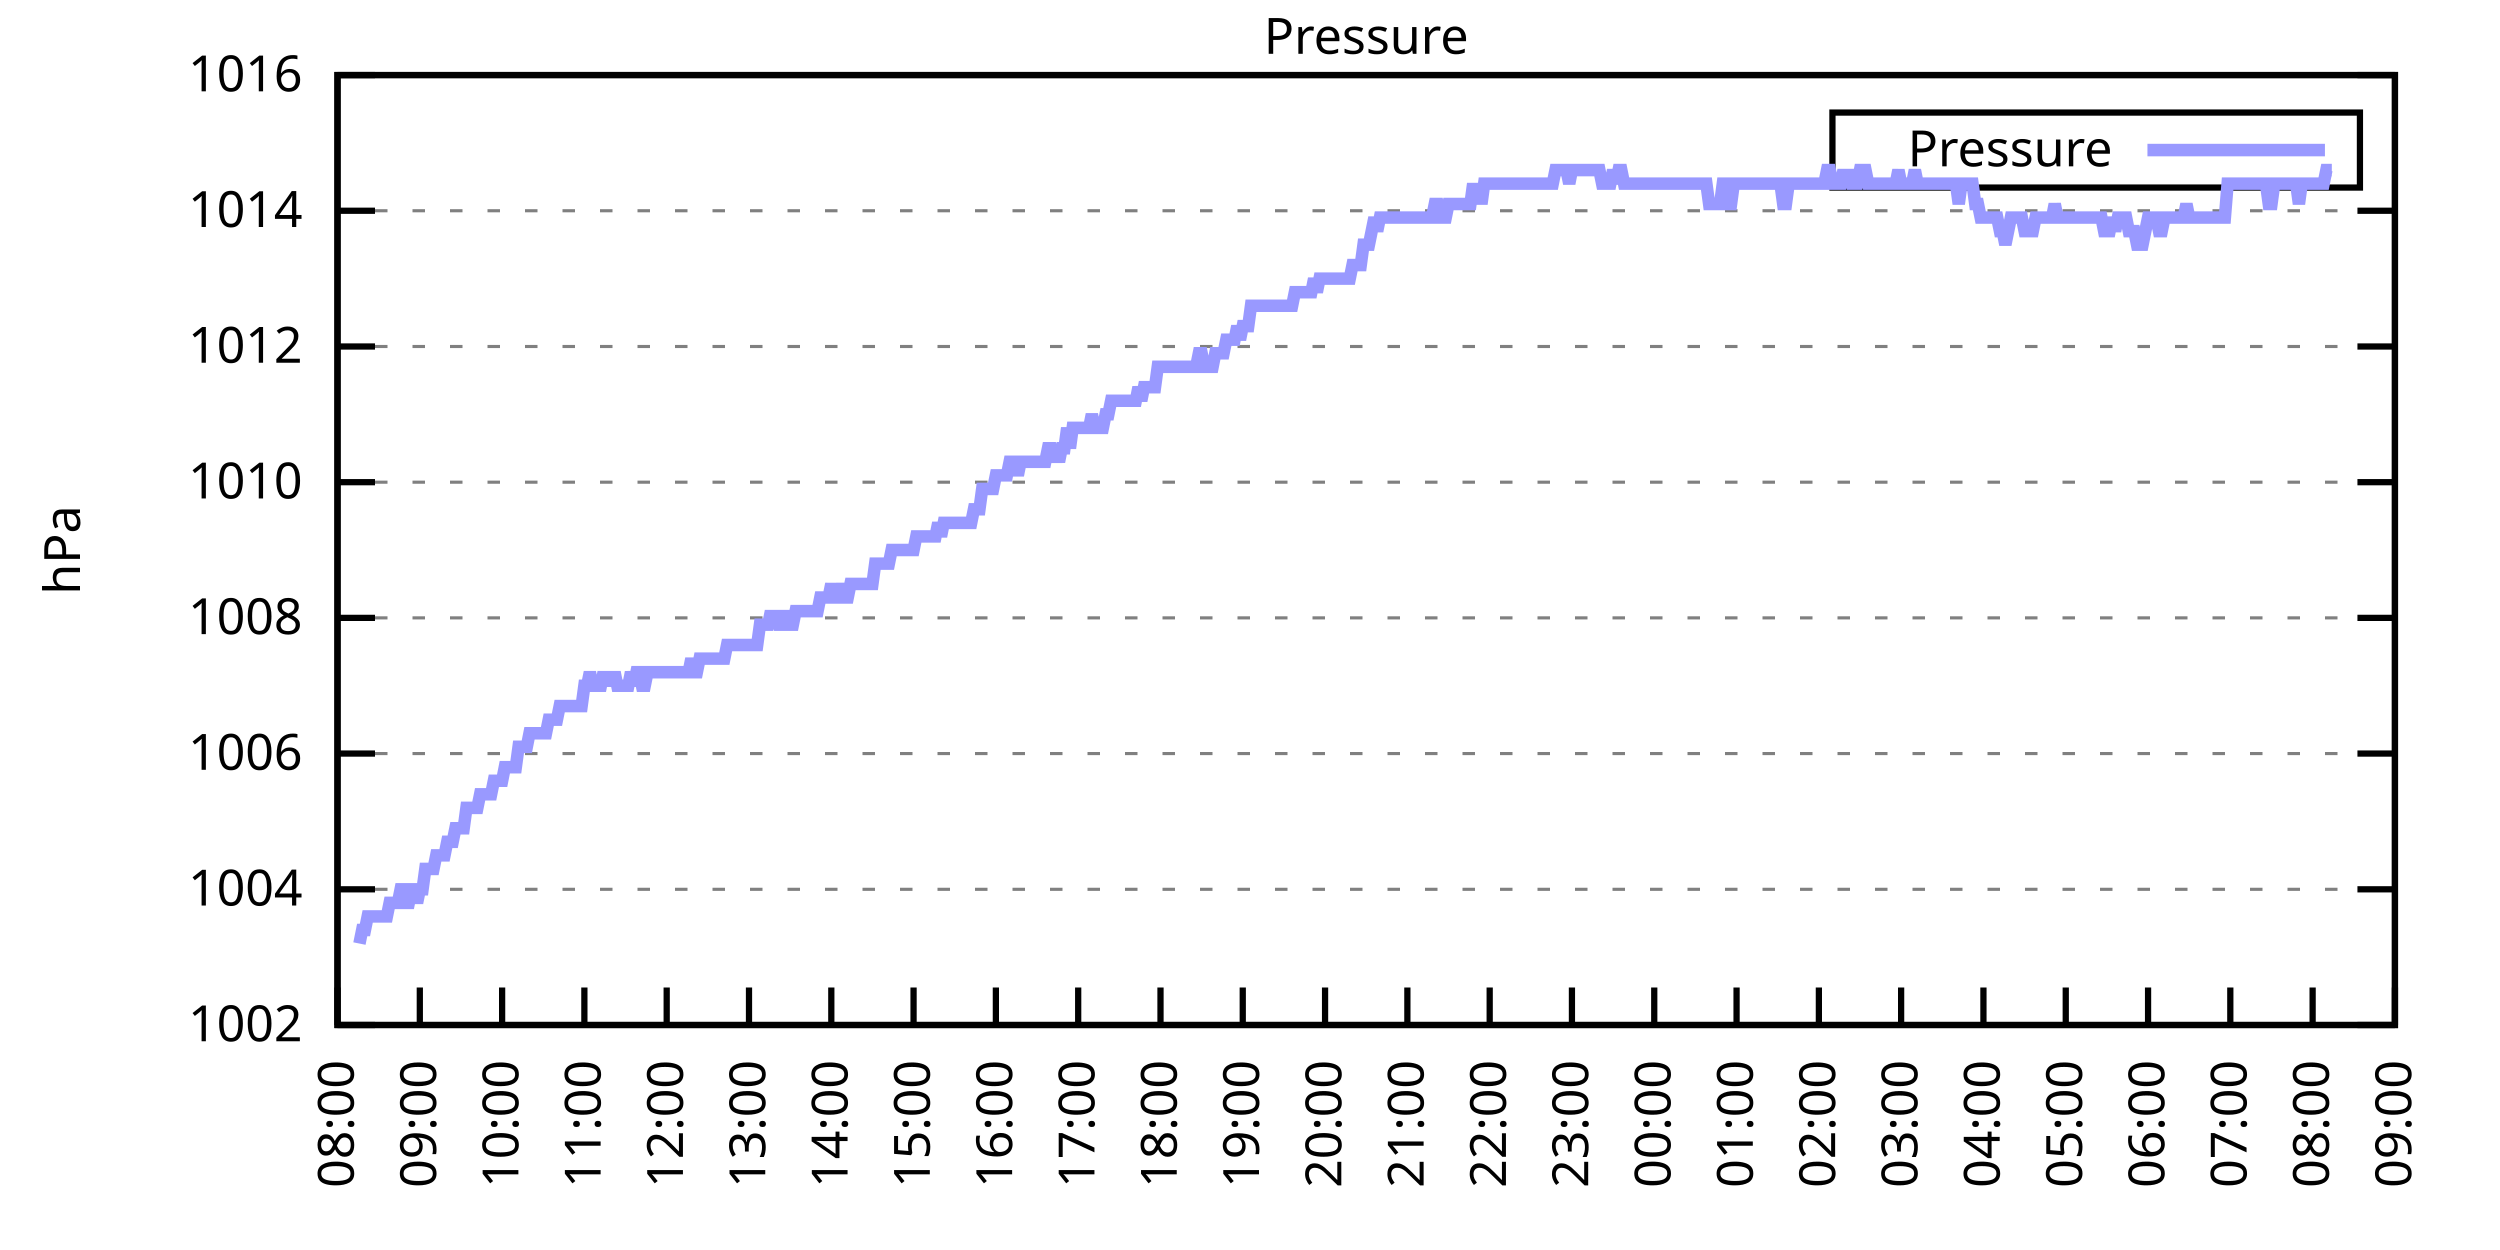
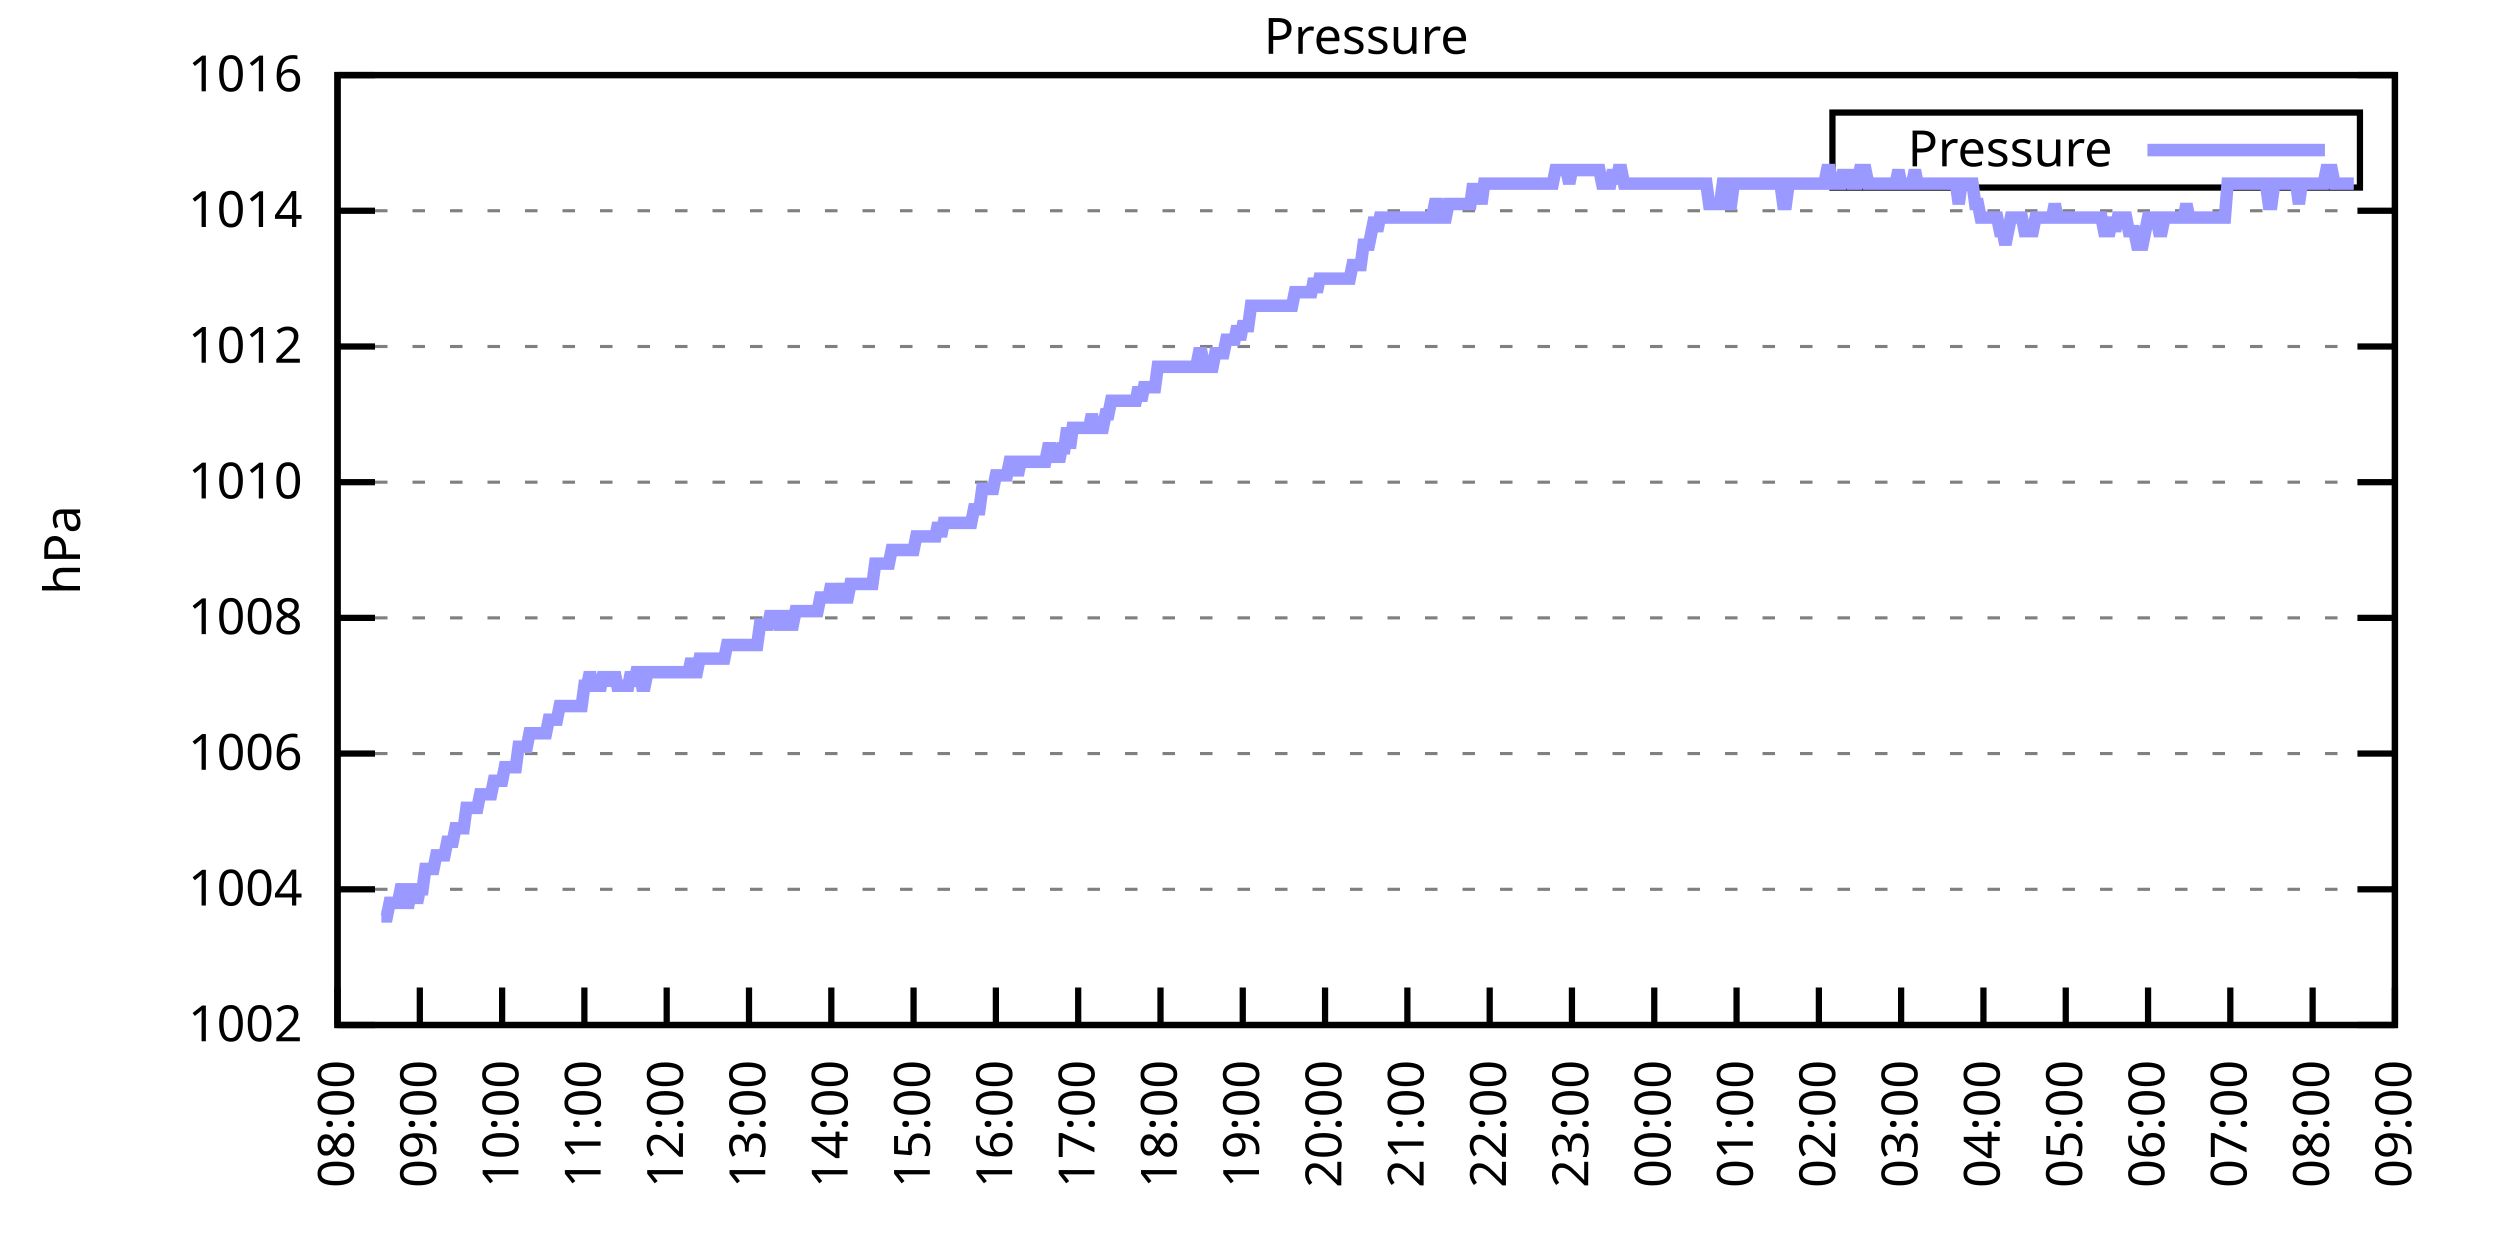
<svg xmlns="http://www.w3.org/2000/svg" xmlns:xlink="http://www.w3.org/1999/xlink" width="400" height="200" viewBox="0 0 400 200">
  <g id="gnuplot_canvas">
    <rect x="0" y="0" width="400" height="200" fill="none" />
    <defs>
      <circle id="gpDot" r="0.5" stroke-width="0.5" stroke="currentColor" />
      <path id="gpPt0" stroke-width="0.333" stroke="currentColor" d="M-1,0 h2 M0,-1 v2" />
      <path id="gpPt1" stroke-width="0.333" stroke="currentColor" d="M-1,-1 L1,1 M1,-1 L-1,1" />
      <path id="gpPt2" stroke-width="0.333" stroke="currentColor" d="M-1,0 L1,0 M0,-1 L0,1 M-1,-1 L1,1 M-1,1 L1,-1" />
      <rect id="gpPt3" stroke-width="0.333" stroke="currentColor" x="-1" y="-1" width="2" height="2" />
      <rect id="gpPt4" stroke-width="0.333" stroke="currentColor" fill="currentColor" x="-1" y="-1" width="2" height="2" />
      <circle id="gpPt5" stroke-width="0.333" stroke="currentColor" cx="0" cy="0" r="1" />
      <use xlink:href="#gpPt5" id="gpPt6" fill="currentColor" stroke="none" />
      <path id="gpPt7" stroke-width="0.333" stroke="currentColor" d="M0,-1.33 L-1.33,0.67 L1.33,0.67 z" />
      <use xlink:href="#gpPt7" id="gpPt8" fill="currentColor" stroke="none" />
      <use xlink:href="#gpPt7" id="gpPt9" stroke="currentColor" transform="rotate(180)" />
      <use xlink:href="#gpPt9" id="gpPt10" fill="currentColor" stroke="none" />
      <use xlink:href="#gpPt3" id="gpPt11" stroke="currentColor" transform="rotate(45)" />
      <use xlink:href="#gpPt11" id="gpPt12" fill="currentColor" stroke="none" />
      <path id="gpPt13" stroke-width="0.333" stroke="currentColor" d="M0,1.330 L1.265,0.411 L0.782,-1.067 L-0.782,-1.076 L-1.265,0.411 z" />
      <use xlink:href="#gpPt13" id="gpPt14" fill="currentColor" stroke="none" />
      <filter id="textbox" filterUnits="objectBoundingBox" x="0" y="0" height="1" width="1">
        <feFlood flood-color="white" flood-opacity="1" result="bgnd" />
        <feComposite in="SourceGraphic" in2="bgnd" operator="atop" />
      </filter>
      <filter id="greybox" filterUnits="objectBoundingBox" x="0" y="0" height="1" width="1">
        <feFlood flood-color="lightgrey" flood-opacity="1" result="grey" />
        <feComposite in="SourceGraphic" in2="grey" operator="atop" />
      </filter>
    </defs>
    <g fill="none" color="white" stroke="currentColor" stroke-width="1.00" stroke-linecap="butt" stroke-linejoin="miter">
</g>
    <g fill="none" color="black" stroke="currentColor" stroke-width="1.00" stroke-linecap="butt" stroke-linejoin="miter">
      <g stroke="none" shape-rendering="crispEdges">
        <polygon fill="rgb(255, 255, 255)" points="54.00,164.00 383.18,164.00 383.18,12.02 54.00,12.02 " />
      </g>
    </g>
    <g fill="none" color="black" stroke="currentColor" stroke-width="1.00" stroke-linecap="butt" stroke-linejoin="miter">
</g>
    <g fill="none" color="black" stroke="black" stroke-width="0.50" stroke-linecap="butt" stroke-linejoin="miter">
</g>
    <g fill="none" color="gray" stroke="currentColor" stroke-width="0.50" stroke-linecap="butt" stroke-linejoin="miter">
      <path stroke="gray" stroke-dasharray="2,4" class="gridline" d="M54.00,164.00 L383.19,164.00  " />
    </g>
    <g fill="none" color="gray" stroke="gray" stroke-width="1.00" stroke-linecap="butt" stroke-linejoin="miter">
</g>
    <g fill="none" color="black" stroke="currentColor" stroke-width="1.00" stroke-linecap="butt" stroke-linejoin="miter">
      <path stroke="black" d="M54.00,164.00 L60.00,164.00 M383.19,164.00 L377.19,164.00  " />
      <g transform="translate(48.40,166.60)" stroke="none" fill="black" font-family="Sans" font-size="8.00" text-anchor="end">
        <text>
          <tspan font-family="Sans"> 1002</tspan>
        </text>
      </g>
    </g>
    <g fill="none" color="black" stroke="currentColor" stroke-width="1.00" stroke-linecap="butt" stroke-linejoin="miter">
</g>
    <g fill="none" color="black" stroke="black" stroke-width="0.50" stroke-linecap="butt" stroke-linejoin="miter">
</g>
    <g fill="none" color="gray" stroke="currentColor" stroke-width="0.50" stroke-linecap="butt" stroke-linejoin="miter">
      <path stroke="gray" stroke-dasharray="2,4" class="gridline" d="M54.00,142.29 L383.19,142.29  " />
    </g>
    <g fill="none" color="gray" stroke="gray" stroke-width="1.00" stroke-linecap="butt" stroke-linejoin="miter">
</g>
    <g fill="none" color="black" stroke="currentColor" stroke-width="1.00" stroke-linecap="butt" stroke-linejoin="miter">
      <path stroke="black" d="M54.00,142.29 L60.00,142.29 M383.19,142.29 L377.19,142.29  " />
      <g transform="translate(48.40,144.89)" stroke="none" fill="black" font-family="Sans" font-size="8.00" text-anchor="end">
        <text>
          <tspan font-family="Sans"> 1004</tspan>
        </text>
      </g>
    </g>
    <g fill="none" color="black" stroke="currentColor" stroke-width="1.00" stroke-linecap="butt" stroke-linejoin="miter">
</g>
    <g fill="none" color="black" stroke="black" stroke-width="0.50" stroke-linecap="butt" stroke-linejoin="miter">
</g>
    <g fill="none" color="gray" stroke="currentColor" stroke-width="0.50" stroke-linecap="butt" stroke-linejoin="miter">
      <path stroke="gray" stroke-dasharray="2,4" class="gridline" d="M54.00,120.57 L383.19,120.57  " />
    </g>
    <g fill="none" color="gray" stroke="gray" stroke-width="1.00" stroke-linecap="butt" stroke-linejoin="miter">
</g>
    <g fill="none" color="black" stroke="currentColor" stroke-width="1.00" stroke-linecap="butt" stroke-linejoin="miter">
      <path stroke="black" d="M54.00,120.57 L60.00,120.57 M383.19,120.57 L377.19,120.57  " />
      <g transform="translate(48.40,123.17)" stroke="none" fill="black" font-family="Sans" font-size="8.00" text-anchor="end">
        <text>
          <tspan font-family="Sans"> 1006</tspan>
        </text>
      </g>
    </g>
    <g fill="none" color="black" stroke="currentColor" stroke-width="1.00" stroke-linecap="butt" stroke-linejoin="miter">
</g>
    <g fill="none" color="black" stroke="black" stroke-width="0.50" stroke-linecap="butt" stroke-linejoin="miter">
</g>
    <g fill="none" color="gray" stroke="currentColor" stroke-width="0.50" stroke-linecap="butt" stroke-linejoin="miter">
      <path stroke="gray" stroke-dasharray="2,4" class="gridline" d="M54.00,98.86 L383.19,98.86  " />
    </g>
    <g fill="none" color="gray" stroke="gray" stroke-width="1.00" stroke-linecap="butt" stroke-linejoin="miter">
</g>
    <g fill="none" color="black" stroke="currentColor" stroke-width="1.00" stroke-linecap="butt" stroke-linejoin="miter">
      <path stroke="black" d="M54.00,98.86 L60.00,98.86 M383.19,98.86 L377.19,98.86  " />
      <g transform="translate(48.40,101.46)" stroke="none" fill="black" font-family="Sans" font-size="8.00" text-anchor="end">
        <text>
          <tspan font-family="Sans"> 1008</tspan>
        </text>
      </g>
    </g>
    <g fill="none" color="black" stroke="currentColor" stroke-width="1.00" stroke-linecap="butt" stroke-linejoin="miter">
</g>
    <g fill="none" color="black" stroke="black" stroke-width="0.50" stroke-linecap="butt" stroke-linejoin="miter">
</g>
    <g fill="none" color="gray" stroke="currentColor" stroke-width="0.50" stroke-linecap="butt" stroke-linejoin="miter">
      <path stroke="gray" stroke-dasharray="2,4" class="gridline" d="M54.00,77.15 L383.19,77.15  " />
    </g>
    <g fill="none" color="gray" stroke="gray" stroke-width="1.00" stroke-linecap="butt" stroke-linejoin="miter">
</g>
    <g fill="none" color="black" stroke="currentColor" stroke-width="1.00" stroke-linecap="butt" stroke-linejoin="miter">
      <path stroke="black" d="M54.00,77.15 L60.00,77.15 M383.19,77.15 L377.19,77.15  " />
      <g transform="translate(48.40,79.75)" stroke="none" fill="black" font-family="Sans" font-size="8.00" text-anchor="end">
        <text>
          <tspan font-family="Sans"> 1010</tspan>
        </text>
      </g>
    </g>
    <g fill="none" color="black" stroke="currentColor" stroke-width="1.00" stroke-linecap="butt" stroke-linejoin="miter">
</g>
    <g fill="none" color="black" stroke="black" stroke-width="0.50" stroke-linecap="butt" stroke-linejoin="miter">
</g>
    <g fill="none" color="gray" stroke="currentColor" stroke-width="0.50" stroke-linecap="butt" stroke-linejoin="miter">
      <path stroke="gray" stroke-dasharray="2,4" class="gridline" d="M54.00,55.44 L383.19,55.44  " />
    </g>
    <g fill="none" color="gray" stroke="gray" stroke-width="1.00" stroke-linecap="butt" stroke-linejoin="miter">
</g>
    <g fill="none" color="black" stroke="currentColor" stroke-width="1.00" stroke-linecap="butt" stroke-linejoin="miter">
      <path stroke="black" d="M54.00,55.44 L60.00,55.44 M383.19,55.44 L377.19,55.44  " />
      <g transform="translate(48.40,58.04)" stroke="none" fill="black" font-family="Sans" font-size="8.00" text-anchor="end">
        <text>
          <tspan font-family="Sans"> 1012</tspan>
        </text>
      </g>
    </g>
    <g fill="none" color="black" stroke="currentColor" stroke-width="1.00" stroke-linecap="butt" stroke-linejoin="miter">
</g>
    <g fill="none" color="black" stroke="black" stroke-width="0.50" stroke-linecap="butt" stroke-linejoin="miter">
</g>
    <g fill="none" color="gray" stroke="currentColor" stroke-width="0.50" stroke-linecap="butt" stroke-linejoin="miter">
      <path stroke="gray" stroke-dasharray="2,4" class="gridline" d="M54.00,33.72 L383.19,33.72  " />
    </g>
    <g fill="none" color="gray" stroke="gray" stroke-width="1.00" stroke-linecap="butt" stroke-linejoin="miter">
</g>
    <g fill="none" color="black" stroke="currentColor" stroke-width="1.00" stroke-linecap="butt" stroke-linejoin="miter">
      <path stroke="black" d="M54.00,33.72 L60.00,33.72 M383.19,33.72 L377.19,33.72  " />
      <g transform="translate(48.40,36.32)" stroke="none" fill="black" font-family="Sans" font-size="8.00" text-anchor="end">
        <text>
          <tspan font-family="Sans"> 1014</tspan>
        </text>
      </g>
    </g>
    <g fill="none" color="black" stroke="currentColor" stroke-width="1.00" stroke-linecap="butt" stroke-linejoin="miter">
</g>
    <g fill="none" color="black" stroke="black" stroke-width="0.50" stroke-linecap="butt" stroke-linejoin="miter">
</g>
    <g fill="none" color="gray" stroke="currentColor" stroke-width="0.50" stroke-linecap="butt" stroke-linejoin="miter">
      <path stroke="gray" stroke-dasharray="2,4" class="gridline" d="M54.00,12.01 L383.19,12.01  " />
    </g>
    <g fill="none" color="gray" stroke="gray" stroke-width="1.00" stroke-linecap="butt" stroke-linejoin="miter">
</g>
    <g fill="none" color="black" stroke="currentColor" stroke-width="1.00" stroke-linecap="butt" stroke-linejoin="miter">
      <path stroke="black" d="M54.00,12.01 L60.00,12.01 M383.19,12.01 L377.19,12.01  " />
      <g transform="translate(48.40,14.61)" stroke="none" fill="black" font-family="Sans" font-size="8.00" text-anchor="end">
        <text>
          <tspan font-family="Sans"> 1016</tspan>
        </text>
      </g>
    </g>
    <g fill="none" color="black" stroke="currentColor" stroke-width="1.00" stroke-linecap="butt" stroke-linejoin="miter">
      <path stroke="black" d="M54.00,164.00 L54.00,158.00  " />
      <g transform="translate(56.60,169.60) rotate(270.00)" stroke="none" fill="black" font-family="Sans" font-size="8.00" text-anchor="end">
        <text>
          <tspan font-family="Sans">08:00</tspan>
        </text>
      </g>
    </g>
    <g fill="none" color="black" stroke="currentColor" stroke-width="1.00" stroke-linecap="butt" stroke-linejoin="miter">
      <path stroke="black" d="M67.17,164.00 L67.17,158.00  " />
      <g transform="translate(69.77,169.60) rotate(270.00)" stroke="none" fill="black" font-family="Sans" font-size="8.00" text-anchor="end">
        <text>
          <tspan font-family="Sans">09:00</tspan>
        </text>
      </g>
    </g>
    <g fill="none" color="black" stroke="currentColor" stroke-width="1.00" stroke-linecap="butt" stroke-linejoin="miter">
      <path stroke="black" d="M80.34,164.00 L80.34,158.00  " />
      <g transform="translate(82.94,169.60) rotate(270.00)" stroke="none" fill="black" font-family="Sans" font-size="8.00" text-anchor="end">
        <text>
          <tspan font-family="Sans">10:00</tspan>
        </text>
      </g>
    </g>
    <g fill="none" color="black" stroke="currentColor" stroke-width="1.00" stroke-linecap="butt" stroke-linejoin="miter">
      <path stroke="black" d="M93.50,164.00 L93.50,158.00  " />
      <g transform="translate(96.10,169.60) rotate(270.00)" stroke="none" fill="black" font-family="Sans" font-size="8.00" text-anchor="end">
        <text>
          <tspan font-family="Sans">11:00</tspan>
        </text>
      </g>
    </g>
    <g fill="none" color="black" stroke="currentColor" stroke-width="1.00" stroke-linecap="butt" stroke-linejoin="miter">
      <path stroke="black" d="M106.67,164.00 L106.67,158.00  " />
      <g transform="translate(109.27,169.60) rotate(270.00)" stroke="none" fill="black" font-family="Sans" font-size="8.00" text-anchor="end">
        <text>
          <tspan font-family="Sans">12:00</tspan>
        </text>
      </g>
    </g>
    <g fill="none" color="black" stroke="currentColor" stroke-width="1.00" stroke-linecap="butt" stroke-linejoin="miter">
      <path stroke="black" d="M119.84,164.00 L119.84,158.00  " />
      <g transform="translate(122.44,169.60) rotate(270.00)" stroke="none" fill="black" font-family="Sans" font-size="8.00" text-anchor="end">
        <text>
          <tspan font-family="Sans">13:00</tspan>
        </text>
      </g>
    </g>
    <g fill="none" color="black" stroke="currentColor" stroke-width="1.00" stroke-linecap="butt" stroke-linejoin="miter">
      <path stroke="black" d="M133.01,164.00 L133.01,158.00  " />
      <g transform="translate(135.61,169.60) rotate(270.00)" stroke="none" fill="black" font-family="Sans" font-size="8.00" text-anchor="end">
        <text>
          <tspan font-family="Sans">14:00</tspan>
        </text>
      </g>
    </g>
    <g fill="none" color="black" stroke="currentColor" stroke-width="1.00" stroke-linecap="butt" stroke-linejoin="miter">
      <path stroke="black" d="M146.17,164.00 L146.17,158.00  " />
      <g transform="translate(148.77,169.60) rotate(270.00)" stroke="none" fill="black" font-family="Sans" font-size="8.00" text-anchor="end">
        <text>
          <tspan font-family="Sans">15:00</tspan>
        </text>
      </g>
    </g>
    <g fill="none" color="black" stroke="currentColor" stroke-width="1.00" stroke-linecap="butt" stroke-linejoin="miter">
      <path stroke="black" d="M159.34,164.00 L159.34,158.00  " />
      <g transform="translate(161.94,169.60) rotate(270.00)" stroke="none" fill="black" font-family="Sans" font-size="8.00" text-anchor="end">
        <text>
          <tspan font-family="Sans">16:00</tspan>
        </text>
      </g>
    </g>
    <g fill="none" color="black" stroke="currentColor" stroke-width="1.00" stroke-linecap="butt" stroke-linejoin="miter">
      <path stroke="black" d="M172.51,164.00 L172.51,158.00  " />
      <g transform="translate(175.11,169.60) rotate(270.00)" stroke="none" fill="black" font-family="Sans" font-size="8.00" text-anchor="end">
        <text>
          <tspan font-family="Sans">17:00</tspan>
        </text>
      </g>
    </g>
    <g fill="none" color="black" stroke="currentColor" stroke-width="1.00" stroke-linecap="butt" stroke-linejoin="miter">
      <path stroke="black" d="M185.68,164.00 L185.68,158.00  " />
      <g transform="translate(188.28,169.60) rotate(270.00)" stroke="none" fill="black" font-family="Sans" font-size="8.00" text-anchor="end">
        <text>
          <tspan font-family="Sans">18:00</tspan>
        </text>
      </g>
    </g>
    <g fill="none" color="black" stroke="currentColor" stroke-width="1.00" stroke-linecap="butt" stroke-linejoin="miter">
      <path stroke="black" d="M198.84,164.00 L198.84,158.00  " />
      <g transform="translate(201.44,169.60) rotate(270.00)" stroke="none" fill="black" font-family="Sans" font-size="8.00" text-anchor="end">
        <text>
          <tspan font-family="Sans">19:00</tspan>
        </text>
      </g>
    </g>
    <g fill="none" color="black" stroke="currentColor" stroke-width="1.00" stroke-linecap="butt" stroke-linejoin="miter">
      <path stroke="black" d="M212.01,164.00 L212.01,158.00  " />
      <g transform="translate(214.61,169.60) rotate(270.00)" stroke="none" fill="black" font-family="Sans" font-size="8.00" text-anchor="end">
        <text>
          <tspan font-family="Sans">20:00</tspan>
        </text>
      </g>
    </g>
    <g fill="none" color="black" stroke="currentColor" stroke-width="1.00" stroke-linecap="butt" stroke-linejoin="miter">
      <path stroke="black" d="M225.18,164.00 L225.18,158.00  " />
      <g transform="translate(227.78,169.60) rotate(270.00)" stroke="none" fill="black" font-family="Sans" font-size="8.00" text-anchor="end">
        <text>
          <tspan font-family="Sans">21:00</tspan>
        </text>
      </g>
    </g>
    <g fill="none" color="black" stroke="currentColor" stroke-width="1.00" stroke-linecap="butt" stroke-linejoin="miter">
      <path stroke="black" d="M238.35,164.00 L238.35,158.00  " />
      <g transform="translate(240.95,169.60) rotate(270.00)" stroke="none" fill="black" font-family="Sans" font-size="8.00" text-anchor="end">
        <text>
          <tspan font-family="Sans">22:00</tspan>
        </text>
      </g>
    </g>
    <g fill="none" color="black" stroke="currentColor" stroke-width="1.00" stroke-linecap="butt" stroke-linejoin="miter">
      <path stroke="black" d="M251.51,164.00 L251.51,158.00  " />
      <g transform="translate(254.11,169.60) rotate(270.00)" stroke="none" fill="black" font-family="Sans" font-size="8.00" text-anchor="end">
        <text>
          <tspan font-family="Sans">23:00</tspan>
        </text>
      </g>
    </g>
    <g fill="none" color="black" stroke="currentColor" stroke-width="1.00" stroke-linecap="butt" stroke-linejoin="miter">
      <path stroke="black" d="M264.68,164.00 L264.68,158.00  " />
      <g transform="translate(267.28,169.60) rotate(270.00)" stroke="none" fill="black" font-family="Sans" font-size="8.00" text-anchor="end">
        <text>
          <tspan font-family="Sans">00:00</tspan>
        </text>
      </g>
    </g>
    <g fill="none" color="black" stroke="currentColor" stroke-width="1.00" stroke-linecap="butt" stroke-linejoin="miter">
      <path stroke="black" d="M277.85,164.00 L277.85,158.00  " />
      <g transform="translate(280.45,169.60) rotate(270.00)" stroke="none" fill="black" font-family="Sans" font-size="8.00" text-anchor="end">
        <text>
          <tspan font-family="Sans">01:00</tspan>
        </text>
      </g>
    </g>
    <g fill="none" color="black" stroke="currentColor" stroke-width="1.00" stroke-linecap="butt" stroke-linejoin="miter">
      <path stroke="black" d="M291.02,164.00 L291.02,158.00  " />
      <g transform="translate(293.62,169.60) rotate(270.00)" stroke="none" fill="black" font-family="Sans" font-size="8.00" text-anchor="end">
        <text>
          <tspan font-family="Sans">02:00</tspan>
        </text>
      </g>
    </g>
    <g fill="none" color="black" stroke="currentColor" stroke-width="1.00" stroke-linecap="butt" stroke-linejoin="miter">
      <path stroke="black" d="M304.18,164.00 L304.18,158.00  " />
      <g transform="translate(306.78,169.60) rotate(270.00)" stroke="none" fill="black" font-family="Sans" font-size="8.00" text-anchor="end">
        <text>
          <tspan font-family="Sans">03:00</tspan>
        </text>
      </g>
    </g>
    <g fill="none" color="black" stroke="currentColor" stroke-width="1.00" stroke-linecap="butt" stroke-linejoin="miter">
      <path stroke="black" d="M317.35,164.00 L317.35,158.00  " />
      <g transform="translate(319.95,169.60) rotate(270.00)" stroke="none" fill="black" font-family="Sans" font-size="8.00" text-anchor="end">
        <text>
          <tspan font-family="Sans">04:00</tspan>
        </text>
      </g>
    </g>
    <g fill="none" color="black" stroke="currentColor" stroke-width="1.00" stroke-linecap="butt" stroke-linejoin="miter">
      <path stroke="black" d="M330.52,164.00 L330.52,158.00  " />
      <g transform="translate(333.12,169.60) rotate(270.00)" stroke="none" fill="black" font-family="Sans" font-size="8.00" text-anchor="end">
        <text>
          <tspan font-family="Sans">05:00</tspan>
        </text>
      </g>
    </g>
    <g fill="none" color="black" stroke="currentColor" stroke-width="1.00" stroke-linecap="butt" stroke-linejoin="miter">
      <path stroke="black" d="M343.69,164.00 L343.69,158.00  " />
      <g transform="translate(346.29,169.60) rotate(270.00)" stroke="none" fill="black" font-family="Sans" font-size="8.00" text-anchor="end">
        <text>
          <tspan font-family="Sans">06:00</tspan>
        </text>
      </g>
    </g>
    <g fill="none" color="black" stroke="currentColor" stroke-width="1.00" stroke-linecap="butt" stroke-linejoin="miter">
      <path stroke="black" d="M356.85,164.00 L356.85,158.00  " />
      <g transform="translate(359.45,169.60) rotate(270.00)" stroke="none" fill="black" font-family="Sans" font-size="8.00" text-anchor="end">
        <text>
          <tspan font-family="Sans">07:00</tspan>
        </text>
      </g>
    </g>
    <g fill="none" color="black" stroke="currentColor" stroke-width="1.00" stroke-linecap="butt" stroke-linejoin="miter">
      <path stroke="black" d="M370.02,164.00 L370.02,158.00  " />
      <g transform="translate(372.62,169.60) rotate(270.00)" stroke="none" fill="black" font-family="Sans" font-size="8.00" text-anchor="end">
        <text>
          <tspan font-family="Sans">08:00</tspan>
        </text>
      </g>
    </g>
    <g fill="none" color="black" stroke="currentColor" stroke-width="1.00" stroke-linecap="butt" stroke-linejoin="miter">
      <path stroke="black" d="M383.19,164.00 L383.19,158.00  " />
      <g transform="translate(385.79,169.60) rotate(270.00)" stroke="none" fill="black" font-family="Sans" font-size="8.00" text-anchor="end">
        <text>
          <tspan font-family="Sans">09:00</tspan>
        </text>
      </g>
    </g>
    <g fill="none" color="black" stroke="currentColor" stroke-width="1.00" stroke-linecap="butt" stroke-linejoin="miter">
</g>
    <g fill="none" color="black" stroke="currentColor" stroke-width="1.00" stroke-linecap="butt" stroke-linejoin="miter">
      <path stroke="black" d="M54.00,12.01 L54.00,164.00 L383.19,164.00 L383.19,12.01 L54.00,12.01 Z  " />
    </g>
    <g fill="none" color="black" stroke="currentColor" stroke-width="1.00" stroke-linecap="butt" stroke-linejoin="miter">
</g>
    <g fill="none" color="black" stroke="currentColor" stroke-width="1.00" stroke-linecap="butt" stroke-linejoin="miter">
      <path stroke="black" d="M293.19,30.01 L293.19,18.01 L377.59,18.01 L377.59,30.01 L293.19,30.01 Z  " />
    </g>
    <g id="Pressure_plot_1">
      <g fill="none" color="white" stroke="black" stroke-width="2.00" stroke-linecap="butt" stroke-linejoin="miter">
</g>
      <g fill="none" color="black" stroke="currentColor" stroke-width="2.00" stroke-linecap="butt" stroke-linejoin="miter">
        <g transform="translate(337.99,26.61)" stroke="none" fill="black" font-family="Sans" font-size="8.00" text-anchor="end">
          <text>
            <tspan font-family="Sans">Pressure</tspan>
          </text>
        </g>
      </g>
      <g fill="none" color="black" stroke="currentColor" stroke-width="2.00" stroke-linecap="butt" stroke-linejoin="miter">
-         <path stroke="rgb(153, 153, 255)" d="M343.59,24.01 L371.99,24.01 M57.51,150.97 L57.95,148.80 L58.39,148.80 L58.83,146.63 L59.27,146.63 L59.71,146.63   L60.14,146.63 L60.58,146.63 L61.02,146.63 L61.46,146.63 L61.90,146.63 L62.34,144.46 L62.78,144.46 L63.22,144.46   L63.66,144.46 L64.10,142.29 L64.53,142.29 L64.97,144.46 L65.41,144.46 L65.85,142.29 L66.29,142.29 L66.73,144.46   L67.17,142.29 L67.61,142.29 L68.05,139.03 L68.48,139.03 L68.92,139.03 L69.36,139.03 L69.80,136.86 L70.24,136.86   L70.68,136.86 L71.12,136.86 L71.56,134.69 L72.00,134.69 L72.43,134.69 L72.87,132.52 L73.31,132.52 L73.75,132.52   L74.19,132.52 L74.63,129.26 L75.07,129.26 L75.51,129.26 L75.95,129.26 L76.38,129.26 L76.82,127.09 L77.26,127.09   L77.70,127.09 L78.14,127.09 L78.58,127.09 L79.02,124.92 L79.46,124.92 L79.90,124.92 L80.34,124.92 L80.77,122.75   L81.21,122.75 L81.65,122.75 L82.09,122.75 L82.53,122.75 L82.97,119.49 L83.41,119.49 L83.85,119.49 L84.29,119.49   L84.72,117.32 L85.16,117.32 L85.60,117.32 L86.04,117.32 L86.48,117.32 L86.92,117.32 L87.36,117.32 L87.80,115.15   L88.24,115.15 L88.67,115.15 L89.11,115.15 L89.55,112.97 L89.99,112.97 L90.43,112.97 L90.87,112.97 L91.31,112.97   L91.75,112.97 L92.19,112.97 L92.62,112.97 L93.06,112.97 L93.50,109.72 L93.94,109.72 L94.38,107.55 L94.82,109.72   L95.26,109.72 L95.70,109.72 L96.14,109.72 L96.58,107.55 L97.01,109.72 L97.45,107.55 L97.89,109.72 L98.33,107.55   L98.77,109.72 L99.21,109.72 L99.65,109.72 L100.09,109.72 L100.53,109.72 L100.96,107.55 L101.40,109.72 L101.84,107.55   L102.28,107.55 L102.72,109.72 L103.16,109.72 L103.60,107.55 L104.04,107.55 L104.48,107.55 L104.91,107.55 L105.35,107.55   L105.79,107.55 L106.23,107.55 L106.67,107.55 L107.11,107.55 L107.55,107.55 L107.99,107.55 L108.43,107.55 L108.87,107.55   L109.30,107.55 L109.74,107.55 L110.18,107.55 L110.62,105.38 L111.06,107.55 L111.50,107.55 L111.94,105.38 L112.38,105.38   L112.82,105.38 L113.25,105.38 L113.69,105.38 L114.13,105.38 L114.57,105.38 L115.01,105.38 L115.45,105.38 L115.89,105.38   L116.33,103.20 L116.77,103.20 L117.20,103.20 L117.64,103.20 L118.08,103.20 L118.52,103.20 L118.96,103.20 L119.40,103.20   L119.84,103.20 L120.28,103.20 L120.72,103.20 L121.15,103.20 L121.59,99.95 L122.03,99.95 L122.47,99.95 L122.91,99.95   L123.35,97.78 L123.79,99.95 L124.23,97.78 L124.67,99.95 L125.11,99.95 L125.54,99.95 L125.98,97.78 L126.42,99.95   L126.86,99.95 L127.30,97.78 L127.74,97.78 L128.18,97.78 L128.62,97.78 L129.06,97.78 L129.49,97.78 L129.93,97.78   L130.37,97.78 L130.81,97.78 L131.25,95.60 L131.69,95.60 L132.13,95.60 L132.57,95.60 L133.01,93.43 L133.44,95.60   L133.88,95.60 L134.32,95.60 L134.76,93.43 L135.20,95.60 L135.64,95.60 L136.08,93.43 L136.52,93.43 L136.96,93.43   L137.39,93.43 L137.83,93.43 L138.27,93.43 L138.71,93.43 L139.15,93.43 L139.59,93.43 L140.03,90.18 L140.47,90.18   L140.91,90.18 L141.35,90.18 L141.78,90.18 L142.22,90.18 L142.66,88.00 L143.10,88.00 L143.54,88.00 L143.98,88.00   L144.42,88.00 L144.86,88.00 L145.30,88.00 L145.73,88.00 L146.17,88.00 L146.61,85.83 L147.05,85.83 L147.49,85.83   L147.93,85.83 L148.37,85.83 L148.81,85.83 L149.25,85.83 L149.68,85.83 L150.12,83.66 L150.56,85.83 L151.00,83.66   L151.44,83.66 L151.88,83.66 L152.32,83.66 L152.76,83.66 L153.20,83.66 L153.63,83.66 L154.07,83.66 L154.51,83.66   L154.95,83.66 L155.39,83.66 L155.83,81.49 L156.27,81.49 L156.71,81.49 L157.15,78.23 L157.59,78.23 L158.02,78.23   L158.46,78.23 L158.90,78.23 L159.34,76.06 L159.78,76.06 L160.22,76.06 L160.66,76.06 L161.10,76.06 L161.54,73.89   L161.97,73.89 L162.41,73.89 L162.85,76.06 L163.29,73.89 L163.73,73.89 L164.17,73.89 L164.61,73.89 L165.05,73.89   L165.49,73.89 L165.92,73.89 L166.36,73.89 L166.80,73.89 L167.24,73.89 L167.68,71.72 L168.12,71.72 L168.56,73.89   L169.00,71.72 L169.44,73.89 L169.87,71.72 L170.31,71.72 L170.75,68.46 L171.19,71.72 L171.63,68.46 L172.07,68.46   L172.51,68.46 L172.95,68.46 L173.39,68.46 L173.83,68.46 L174.26,68.46 L174.70,66.29 L175.14,68.46 L175.58,68.46   L176.02,68.46 L176.46,68.46 L176.90,66.29 L177.34,66.29 L177.78,64.12 L178.21,64.12 L178.65,64.12 L179.09,64.12   L179.53,64.12 L179.97,64.12 L180.41,64.12 L180.85,64.12 L181.29,64.12 L181.73,64.12 L182.16,61.95 L182.60,64.12   L183.04,61.95 L183.48,61.95 L183.92,61.95 L184.36,61.95 L184.80,61.95 L185.24,58.69 L185.68,58.69 L186.11,58.69   L186.55,58.69 L186.99,58.69 L187.43,58.69 L187.87,58.69 L188.31,58.69 L188.75,58.69 L189.19,58.69 L189.63,58.69   L190.07,58.69 L190.50,58.69 L190.94,58.69 L191.38,58.69 L191.82,56.52 L192.26,56.52 L192.70,58.69 L193.14,58.69   L193.58,58.69 L194.02,58.69 L194.45,56.52 L194.89,56.52 L195.33,56.52 L195.77,56.52 L196.21,54.35 L196.65,54.35   L197.09,54.35 L197.53,54.35 L197.97,52.18 L198.40,54.35 L198.84,52.18 L199.28,52.18 L199.72,52.18 L200.16,48.92   L200.60,48.92 L201.04,48.92 L201.48,48.92 L201.92,48.92 L202.35,48.92 L202.79,48.92 L203.23,48.92 L203.67,48.92   L204.11,48.92 L204.55,48.92 L204.99,48.92 L205.43,48.92 L205.87,48.92 L206.31,48.92 L206.74,48.92 L207.18,46.75   L207.62,46.75 L208.06,46.75 L208.50,46.75 L208.94,46.75 L209.38,46.75 L209.82,46.75 L210.26,44.58 L210.69,46.75   L211.13,44.58 L211.57,44.58 L212.01,44.58 L212.45,44.58 L212.89,44.58 L213.33,44.58 L213.77,44.58 L214.21,44.58   L214.64,44.58 L215.08,44.58 L215.52,44.58 L215.96,44.58 L216.40,42.41 L216.84,42.41 L217.28,42.41 L217.72,42.41   L218.16,39.15 L218.60,39.15 L219.03,39.15 L219.47,36.98 L219.91,34.81 L220.35,36.98 L220.79,34.81 L221.23,34.81   L221.67,34.81 L222.11,34.81 L222.55,34.81 L222.98,34.81 L223.42,34.81 L223.86,34.81 L224.30,34.81 L224.74,34.81   L225.18,34.81 L225.62,34.81 L226.06,34.81 L226.50,34.81 L226.93,34.81 L227.37,34.81 L227.81,34.81 L228.25,34.81   L228.69,34.81 L229.13,34.81 L229.57,32.64 L230.01,32.64 L230.45,34.81 L230.88,34.81 L231.32,34.81 L231.76,32.64   L232.20,32.64 L232.64,32.64 L233.08,32.64 L233.52,32.64 L233.96,32.64 L234.40,32.64 L234.84,32.64 L235.27,32.64   L235.71,29.38 L236.15,32.64 L236.59,29.38 L237.03,32.64 L237.47,29.38 L237.91,29.38 L238.35,29.38 L238.79,29.38   L239.22,29.38 L239.66,29.38 L240.10,29.38 L240.54,29.38 L240.98,29.38 L241.42,29.38 L241.86,29.38 L242.30,29.38   L242.74,29.38 L243.17,29.38 L243.61,29.38 L244.05,29.38 L244.49,29.38 L244.93,29.38 L245.37,29.38 L245.81,29.38   L246.25,29.38 L246.69,29.38 L247.12,29.38 L247.56,29.38 L248.00,29.38 L248.44,29.38 L248.88,27.21 L249.32,27.21   L249.76,27.21 L250.20,27.21 L250.64,27.21 L251.08,29.38 L251.51,27.21 L251.95,27.21 L252.39,27.21 L252.83,27.21   L253.27,27.21 L253.71,27.21 L254.15,27.21 L254.59,27.21 L255.03,27.21 L255.46,27.21 L255.90,27.21 L256.34,29.38   L256.78,29.38 L257.22,29.38 L257.66,29.38 L258.10,27.21 L258.54,29.38 L258.98,27.21 L259.41,27.21 L259.85,29.38   L260.29,29.38 L260.73,29.38 L261.17,29.38 L261.61,29.38 L262.05,29.38 L262.49,29.38 L262.93,29.38 L263.36,29.38   L263.80,29.38 L264.24,29.38 L264.68,29.38 L265.12,29.38 L265.56,29.38 L266.00,29.38 L266.44,29.38 L266.88,29.38   L267.32,29.38 L267.75,29.38 L268.19,29.38 L268.63,29.38 L269.07,29.38 L269.51,29.38 L269.95,29.38 L270.39,29.38   L270.83,29.38 L271.27,29.38 L271.70,29.38 L272.14,29.38 L272.58,29.38 L273.02,29.38 L273.46,32.64 L273.90,32.64   L274.34,32.64 L274.78,32.64 L275.22,32.64 L275.65,29.38 L276.09,29.38 L276.53,32.64 L276.97,32.64 L277.41,29.38   L277.85,29.38 L278.29,29.38 L278.73,29.38 L279.17,29.38 L279.60,29.38 L280.04,29.38 L280.48,29.38 L280.92,29.38   L281.36,29.38 L281.80,29.38 L282.24,29.38 L282.68,29.38 L283.12,29.38 L283.56,29.38 L283.99,29.38 L284.43,29.38   L284.87,29.38 L285.31,32.64 L285.75,32.64 L286.19,29.38 L286.63,29.38 L287.07,29.38 L287.51,29.38 L287.94,29.38   L288.38,29.38 L288.82,29.38 L289.26,29.38 L289.70,29.38 L290.14,29.38 L290.58,29.38 L291.02,29.38 L291.46,29.38   L291.89,29.38 L292.33,27.21 L292.77,27.21 L293.21,29.38 L293.65,29.38 L294.09,29.38 L294.53,29.38 L294.97,27.21   L295.41,29.38 L295.84,27.21 L296.28,29.38 L296.72,29.38 L297.16,29.38 L297.60,27.21 L298.04,27.21 L298.48,27.21   L298.92,29.38 L299.36,29.38 L299.80,29.38 L300.23,29.38 L300.67,29.38 L301.11,29.38 L301.55,29.38 L301.99,29.38   L302.43,29.38 L302.87,29.38 L303.31,29.38 L303.75,27.21 L304.18,29.38 L304.62,29.38 L305.06,29.38 L305.50,29.38   L305.94,29.38 L306.38,27.21 L306.82,29.38 L307.26,29.38 L307.70,29.38 L308.13,29.38 L308.57,29.38 L309.01,29.38   L309.45,29.38 L309.89,29.38 L310.33,29.38 L310.77,29.38 L311.21,29.38 L311.65,29.38 L312.08,29.38 L312.52,29.38   L312.96,29.38 L313.40,32.64 L313.84,29.38 L314.28,29.38 L314.72,29.38 L315.16,29.38 L315.60,29.38 L316.04,32.64   L316.47,32.64 L316.91,34.81 L317.35,34.81 L317.79,34.81 L318.23,34.81 L318.67,34.81 L319.11,34.81 L319.55,34.81   L319.99,36.98 L320.42,36.98 L320.86,39.15 L321.30,36.98 L321.74,34.81 L322.18,34.81 L322.62,34.81 L323.06,34.81   L323.50,34.81 L323.94,36.98 L324.37,36.98 L324.81,36.98 L325.25,36.98 L325.69,34.81 L326.13,34.81 L326.57,34.81   L327.01,34.81 L327.45,34.81 L327.89,34.81 L328.33,34.81 L328.76,32.64 L329.20,34.81 L329.64,34.81 L330.08,34.81   L330.52,34.81 L330.96,34.81 L331.40,34.81 L331.84,34.81 L332.28,34.81 L332.71,34.81 L333.15,34.81 L333.59,34.81   L334.03,34.81 L334.47,34.81 L334.91,34.81 L335.35,34.81 L335.79,34.81 L336.23,34.81 L336.66,36.98 L337.10,36.98   L337.54,36.98 L337.98,34.81 L338.42,36.98 L338.86,34.81 L339.30,34.81 L339.74,34.81 L340.18,34.81 L340.61,36.98   L341.05,36.98 L341.49,36.98 L341.93,39.15 L342.37,39.15 L342.81,39.15 L343.25,36.98 L343.69,34.81 L344.13,34.81   L344.57,34.81 L345.00,34.81 L345.44,36.98 L345.88,36.98 L346.32,34.81 L346.76,34.81 L347.20,34.81 L347.64,34.81   L348.08,34.81 L348.52,34.81 L348.95,34.81 L349.39,34.81 L349.83,32.64 L350.27,34.81 L350.71,34.81 L351.15,34.81   L351.59,34.81 L352.03,34.81 L352.47,34.81 L352.90,34.81 L353.34,34.81 L353.78,34.81 L354.22,34.81 L354.66,34.81   L355.10,34.81 L355.54,34.81 L355.98,34.81 L356.42,29.38 L356.85,29.38 L357.29,29.38 L357.73,29.38 L358.17,29.38   L358.61,29.38 L359.05,29.38 L359.49,29.38 L359.93,29.38 L360.37,29.38 L360.81,29.38 L361.24,29.38 L361.68,29.38   L362.12,29.38 L362.56,29.38 L363.00,32.64 L363.44,32.64 L363.88,29.38 L364.32,29.38 L364.76,29.38 L365.19,29.38   L365.63,29.38 L366.07,29.38 L366.51,29.38 L366.95,29.38 L367.39,29.38 L367.83,32.64 L368.27,29.38 L368.71,29.38   L369.14,29.38 L369.58,29.38 L370.02,29.38 L370.46,29.38 L370.90,29.38 L371.34,29.38 L371.78,29.38 L372.22,27.21   L372.66,27.21 L373.09,27.21  " />
+         <path stroke="rgb(153, 153, 255)" d="M343.59,24.01 L371.99,24.01 M61.02,146.63 L61.46,146.63 L61.90,146.63 L62.34,144.46 L62.78,144.46 L63.22,144.46   L63.66,144.46 L64.10,142.29 L64.53,142.29 L64.97,144.46 L65.41,144.46 L65.85,142.29 L66.29,142.29 L66.73,144.46   L67.17,142.29 L67.61,142.29 L68.05,139.03 L68.48,139.03 L68.92,139.03 L69.36,139.03 L69.80,136.86 L70.24,136.86   L70.68,136.86 L71.12,136.86 L71.56,134.69 L72.00,134.69 L72.43,134.69 L72.87,132.52 L73.31,132.52 L73.75,132.52   L74.19,132.52 L74.63,129.26 L75.07,129.26 L75.51,129.26 L75.95,129.26 L76.38,129.26 L76.82,127.09 L77.26,127.09   L77.70,127.09 L78.14,127.09 L78.58,127.09 L79.02,124.92 L79.46,124.92 L79.90,124.92 L80.34,124.92 L80.77,122.75   L81.21,122.75 L81.65,122.75 L82.09,122.75 L82.53,122.75 L82.97,119.49 L83.41,119.49 L83.85,119.49 L84.29,119.49   L84.72,117.32 L85.16,117.32 L85.60,117.32 L86.04,117.32 L86.48,117.32 L86.92,117.32 L87.36,117.32 L87.80,115.15   L88.24,115.15 L88.67,115.15 L89.11,115.15 L89.55,112.97 L89.99,112.97 L90.43,112.97 L90.87,112.97 L91.31,112.97   L91.75,112.97 L92.19,112.97 L92.62,112.97 L93.06,112.97 L93.50,109.72 L93.94,109.72 L94.38,107.55 L94.82,109.72   L95.26,109.72 L95.70,109.72 L96.14,109.72 L96.58,107.55 L97.01,109.72 L97.45,107.55 L97.89,109.72 L98.33,107.55   L98.77,109.72 L99.21,109.72 L99.65,109.72 L100.09,109.72 L100.53,109.72 L100.96,107.55 L101.40,109.72 L101.84,107.55   L102.28,107.55 L102.72,109.72 L103.16,109.72 L103.60,107.55 L104.04,107.55 L104.48,107.55 L104.91,107.55 L105.35,107.55   L105.79,107.55 L106.23,107.55 L106.67,107.55 L107.11,107.55 L107.55,107.55 L107.99,107.55 L108.43,107.55 L108.87,107.55   L109.30,107.55 L109.74,107.55 L110.18,107.55 L110.62,105.38 L111.06,107.55 L111.50,107.55 L111.94,105.38 L112.38,105.38   L112.82,105.38 L113.25,105.38 L113.69,105.38 L114.13,105.38 L114.57,105.38 L115.01,105.38 L115.45,105.38 L115.89,105.38   L116.33,103.20 L116.77,103.20 L117.20,103.20 L117.64,103.20 L118.08,103.20 L118.52,103.20 L118.96,103.20 L119.40,103.20   L119.84,103.20 L120.28,103.20 L120.72,103.20 L121.15,103.20 L121.59,99.95 L122.03,99.95 L122.47,99.95 L122.91,99.95   L123.35,97.78 L123.79,99.95 L124.23,97.78 L124.67,99.95 L125.11,99.95 L125.54,99.95 L125.98,97.78 L126.42,99.95   L126.86,99.95 L127.30,97.78 L127.74,97.78 L128.18,97.78 L128.62,97.78 L129.06,97.78 L129.49,97.78 L129.93,97.78   L130.37,97.78 L130.81,97.78 L131.25,95.60 L131.69,95.60 L132.13,95.60 L132.57,95.60 L133.01,93.43 L133.44,95.60   L133.88,95.60 L134.32,95.60 L134.76,93.43 L135.20,95.60 L135.64,95.60 L136.08,93.43 L136.52,93.43 L136.96,93.43   L137.39,93.43 L137.83,93.43 L138.27,93.43 L138.71,93.43 L139.15,93.43 L139.59,93.43 L140.03,90.18 L140.47,90.18   L140.91,90.18 L141.35,90.18 L141.78,90.18 L142.22,90.18 L142.66,88.00 L143.10,88.00 L143.54,88.00 L143.98,88.00   L144.42,88.00 L144.86,88.00 L145.30,88.00 L145.73,88.00 L146.17,88.00 L146.61,85.83 L147.05,85.83 L147.49,85.83   L147.93,85.83 L148.37,85.83 L148.81,85.83 L149.25,85.83 L149.68,85.83 L150.12,83.66 L150.56,85.83 L151.00,83.66   L151.44,83.66 L151.88,83.66 L152.32,83.66 L152.76,83.66 L153.20,83.66 L153.63,83.66 L154.07,83.66 L154.51,83.66   L154.95,83.66 L155.39,83.66 L155.83,81.49 L156.27,81.49 L156.71,81.49 L157.15,78.23 L157.59,78.23 L158.02,78.23   L158.46,78.23 L158.90,78.23 L159.34,76.06 L159.78,76.06 L160.22,76.06 L160.66,76.06 L161.10,76.06 L161.54,73.89   L161.97,73.89 L162.41,73.89 L162.85,76.06 L163.29,73.89 L163.73,73.89 L164.17,73.89 L164.61,73.89 L165.05,73.89   L165.49,73.89 L165.92,73.89 L166.36,73.89 L166.80,73.89 L167.24,73.89 L167.68,71.72 L168.12,71.72 L168.56,73.89   L169.00,71.72 L169.44,73.89 L169.87,71.72 L170.31,71.72 L170.75,68.46 L171.19,71.72 L171.63,68.46 L172.07,68.46   L172.51,68.46 L172.95,68.46 L173.39,68.46 L173.83,68.46 L174.26,68.46 L174.70,66.29 L175.14,68.46 L175.58,68.46   L176.02,68.46 L176.46,68.46 L176.90,66.29 L177.34,66.29 L177.78,64.12 L178.21,64.12 L178.65,64.12 L179.09,64.12   L179.53,64.12 L179.97,64.12 L180.41,64.12 L180.85,64.12 L181.29,64.12 L181.73,64.12 L182.16,61.95 L182.60,64.12   L183.04,61.95 L183.48,61.95 L183.92,61.95 L184.36,61.95 L184.80,61.95 L185.24,58.69 L185.68,58.69 L186.11,58.69   L186.55,58.69 L186.99,58.69 L187.43,58.69 L187.87,58.69 L188.31,58.69 L188.75,58.69 L189.19,58.69 L189.63,58.69   L190.07,58.69 L190.50,58.69 L190.94,58.69 L191.38,58.69 L191.82,56.52 L192.26,56.52 L192.70,58.69 L193.14,58.69   L193.58,58.69 L194.02,58.69 L194.45,56.52 L194.89,56.52 L195.33,56.52 L195.77,56.52 L196.21,54.35 L196.65,54.35   L197.09,54.35 L197.53,54.35 L197.97,52.18 L198.40,54.35 L198.84,52.18 L199.28,52.18 L199.72,52.18 L200.16,48.92   L200.60,48.92 L201.04,48.92 L201.48,48.92 L201.92,48.92 L202.35,48.92 L202.79,48.92 L203.23,48.92 L203.67,48.92   L204.11,48.92 L204.55,48.92 L204.99,48.92 L205.43,48.92 L205.87,48.92 L206.31,48.92 L206.74,48.92 L207.18,46.75   L207.62,46.75 L208.06,46.75 L208.50,46.75 L208.94,46.75 L209.38,46.75 L209.82,46.75 L210.26,44.58 L210.69,46.75   L211.13,44.58 L211.57,44.58 L212.01,44.58 L212.45,44.58 L212.89,44.58 L213.33,44.58 L213.77,44.58 L214.21,44.58   L214.64,44.58 L215.08,44.58 L215.52,44.58 L215.96,44.58 L216.40,42.41 L216.84,42.41 L217.28,42.41 L217.72,42.41   L218.16,39.15 L218.60,39.15 L219.03,39.15 L219.47,36.98 L219.91,34.81 L220.35,36.98 L220.79,34.81 L221.23,34.81   L221.67,34.81 L222.11,34.81 L222.55,34.81 L222.98,34.81 L223.42,34.81 L223.86,34.81 L224.30,34.81 L224.74,34.81   L225.18,34.81 L225.62,34.81 L226.06,34.81 L226.50,34.81 L226.93,34.81 L227.37,34.81 L227.81,34.81 L228.25,34.81   L228.69,34.81 L229.13,34.81 L229.57,32.64 L230.01,32.64 L230.45,34.81 L230.88,34.81 L231.32,34.81 L231.76,32.64   L232.20,32.64 L232.64,32.64 L233.08,32.64 L233.52,32.64 L233.96,32.64 L234.40,32.64 L234.84,32.64 L235.27,32.64   L235.71,29.38 L236.15,32.64 L236.59,29.38 L237.03,32.64 L237.47,29.38 L237.91,29.38 L238.35,29.38 L238.79,29.38   L239.22,29.38 L239.66,29.38 L240.10,29.38 L240.54,29.38 L240.98,29.38 L241.42,29.38 L241.86,29.38 L242.30,29.38   L242.74,29.38 L243.17,29.38 L243.61,29.38 L244.05,29.38 L244.49,29.38 L244.93,29.38 L245.37,29.38 L245.81,29.38   L246.25,29.38 L246.69,29.38 L247.12,29.38 L247.56,29.38 L248.00,29.38 L248.44,29.38 L248.88,27.21 L249.32,27.21   L249.76,27.21 L250.20,27.21 L250.64,27.21 L251.08,29.38 L251.51,27.21 L251.95,27.21 L252.39,27.21 L252.83,27.21   L253.27,27.21 L253.71,27.21 L254.15,27.21 L254.59,27.21 L255.03,27.21 L255.46,27.21 L255.90,27.21 L256.34,29.38   L256.78,29.38 L257.22,29.38 L257.66,29.38 L258.10,27.21 L258.54,29.38 L258.98,27.21 L259.41,27.21 L259.85,29.38   L260.29,29.38 L260.73,29.38 L261.17,29.38 L261.61,29.38 L262.05,29.38 L262.49,29.38 L262.93,29.38 L263.36,29.38   L263.80,29.38 L264.24,29.38 L264.68,29.38 L265.12,29.38 L265.56,29.38 L266.00,29.38 L266.44,29.38 L266.88,29.38   L267.32,29.38 L267.75,29.38 L268.19,29.38 L268.63,29.38 L269.07,29.38 L269.51,29.38 L269.95,29.38 L270.39,29.38   L270.83,29.38 L271.27,29.38 L271.70,29.38 L272.14,29.38 L272.58,29.38 L273.02,29.38 L273.46,32.64 L273.90,32.64   L274.34,32.64 L274.78,32.64 L275.22,32.64 L275.65,29.38 L276.09,29.38 L276.53,32.64 L276.97,32.64 L277.41,29.38   L277.85,29.38 L278.29,29.38 L278.73,29.38 L279.17,29.38 L279.60,29.38 L280.04,29.38 L280.48,29.38 L280.92,29.38   L281.36,29.38 L281.80,29.38 L282.24,29.38 L282.68,29.38 L283.12,29.38 L283.56,29.38 L283.99,29.38 L284.43,29.38   L284.87,29.38 L285.31,32.64 L285.75,32.64 L286.19,29.38 L286.63,29.38 L287.07,29.38 L287.51,29.38 L287.94,29.38   L288.38,29.38 L288.82,29.38 L289.26,29.38 L289.70,29.38 L290.14,29.38 L290.58,29.38 L291.02,29.38 L291.46,29.38   L291.89,29.38 L292.33,27.21 L292.77,27.21 L293.21,29.38 L293.65,29.38 L294.09,29.38 L294.53,29.38 L294.97,27.21   L295.41,29.38 L295.84,27.21 L296.28,29.38 L296.72,29.38 L297.16,29.38 L297.60,27.21 L298.04,27.21 L298.48,27.21   L298.92,29.38 L299.36,29.38 L299.80,29.38 L300.23,29.38 L300.67,29.38 L301.11,29.38 L301.55,29.38 L301.99,29.38   L302.43,29.38 L302.87,29.38 L303.31,29.38 L303.75,27.21 L304.18,29.38 L304.62,29.38 L305.06,29.38 L305.50,29.38   L305.94,29.38 L306.38,27.21 L306.82,29.38 L307.26,29.38 L307.70,29.38 L308.13,29.38 L308.57,29.38 L309.01,29.38   L309.45,29.38 L309.89,29.38 L310.33,29.38 L310.77,29.38 L311.21,29.38 L311.65,29.38 L312.08,29.38 L312.52,29.38   L312.96,29.38 L313.40,32.64 L313.84,29.38 L314.28,29.38 L314.72,29.38 L315.16,29.38 L315.60,29.38 L316.04,32.64   L316.47,32.64 L316.91,34.81 L317.35,34.81 L317.79,34.81 L318.23,34.81 L318.67,34.81 L319.11,34.81 L319.55,34.81   L319.99,36.98 L320.42,36.98 L320.86,39.15 L321.30,36.98 L321.74,34.81 L322.18,34.81 L322.62,34.81 L323.06,34.81   L323.50,34.81 L323.94,36.98 L324.37,36.98 L324.81,36.98 L325.25,36.98 L325.69,34.81 L326.13,34.81 L326.57,34.81   L327.01,34.81 L327.45,34.81 L327.89,34.81 L328.33,34.81 L328.76,32.64 L329.20,34.81 L329.64,34.81 L330.08,34.81   L330.52,34.81 L330.96,34.81 L331.40,34.81 L331.84,34.81 L332.28,34.81 L332.71,34.81 L333.15,34.81 L333.59,34.81   L334.03,34.81 L334.47,34.81 L334.91,34.81 L335.35,34.81 L335.79,34.81 L336.23,34.81 L336.66,36.98 L337.10,36.98   L337.54,36.98 L337.98,34.81 L338.42,36.98 L338.86,34.81 L339.30,34.81 L339.74,34.81 L340.18,34.81 L340.61,36.98   L341.05,36.98 L341.49,36.98 L341.93,39.15 L342.37,39.15 L342.81,39.15 L343.25,36.98 L343.69,34.81 L344.13,34.81   L344.57,34.81 L345.00,34.81 L345.44,36.98 L345.88,36.98 L346.32,34.81 L346.76,34.81 L347.20,34.81 L347.64,34.81   L348.08,34.81 L348.52,34.81 L348.95,34.81 L349.39,34.81 L349.83,32.64 L350.27,34.81 L350.71,34.81 L351.15,34.81   L351.59,34.81 L352.03,34.81 L352.47,34.81 L352.90,34.81 L353.34,34.81 L353.78,34.81 L354.22,34.81 L354.66,34.81   L355.10,34.81 L355.54,34.81 L355.98,34.81 L356.42,29.38 L356.85,29.38 L357.29,29.38 L357.73,29.38 L358.17,29.38   L358.61,29.38 L359.05,29.38 L359.49,29.38 L359.93,29.38 L360.37,29.38 L360.81,29.38 L361.24,29.38 L361.68,29.38   L362.12,29.38 L362.56,29.38 L363.00,32.64 L363.44,32.64 L363.88,29.38 L364.32,29.38 L364.76,29.38 L365.19,29.38   L365.63,29.38 L366.07,29.38 L366.51,29.38 L366.95,29.38 L367.39,29.38 L367.83,32.64 L368.27,29.38 L368.71,29.38   L369.14,29.38 L369.58,29.38 L370.02,29.38 L370.46,29.38 L370.90,29.38 L371.34,29.38 L371.78,29.38 L372.22,27.21   L372.66,27.21 L373.09,27.21 L373.53,29.38 L373.97,29.38 L374.41,29.38 L374.85,29.38 L375.29,29.38 L375.73,29.38   L376.17,29.38 L376.61,29.38  " />
      </g>
    </g>
    <g fill="none" color="black" stroke="currentColor" stroke-width="2.00" stroke-linecap="butt" stroke-linejoin="miter">
</g>
    <g fill="none" color="black" stroke="black" stroke-width="1.00" stroke-linecap="butt" stroke-linejoin="miter">
</g>
    <g fill="none" color="black" stroke="currentColor" stroke-width="1.00" stroke-linecap="butt" stroke-linejoin="miter">
      <path stroke="black" d="M54.00,12.01 L54.00,164.00 L383.19,164.00 L383.19,12.01 L54.00,12.01 Z  " />
      <g transform="translate(12.80,88.01) rotate(270.00)" stroke="none" fill="black" font-family="Sans" font-size="8.00" text-anchor="middle">
        <text>
          <tspan font-family="Sans">hPa</tspan>
        </text>
      </g>
    </g>
    <g fill="none" color="black" stroke="currentColor" stroke-width="1.00" stroke-linecap="butt" stroke-linejoin="miter">
</g>
    <g fill="none" color="black" stroke="currentColor" stroke-width="1.00" stroke-linecap="butt" stroke-linejoin="miter">
      <g transform="translate(218.59,8.61)" stroke="none" fill="black" font-family="Sans" font-size="8.00" text-anchor="middle">
        <text>
          <tspan font-family="Sans">Pressure</tspan>
        </text>
      </g>
    </g>
    <g fill="none" color="black" stroke="currentColor" stroke-width="1.00" stroke-linecap="butt" stroke-linejoin="miter">
</g>
  </g>
</svg>
